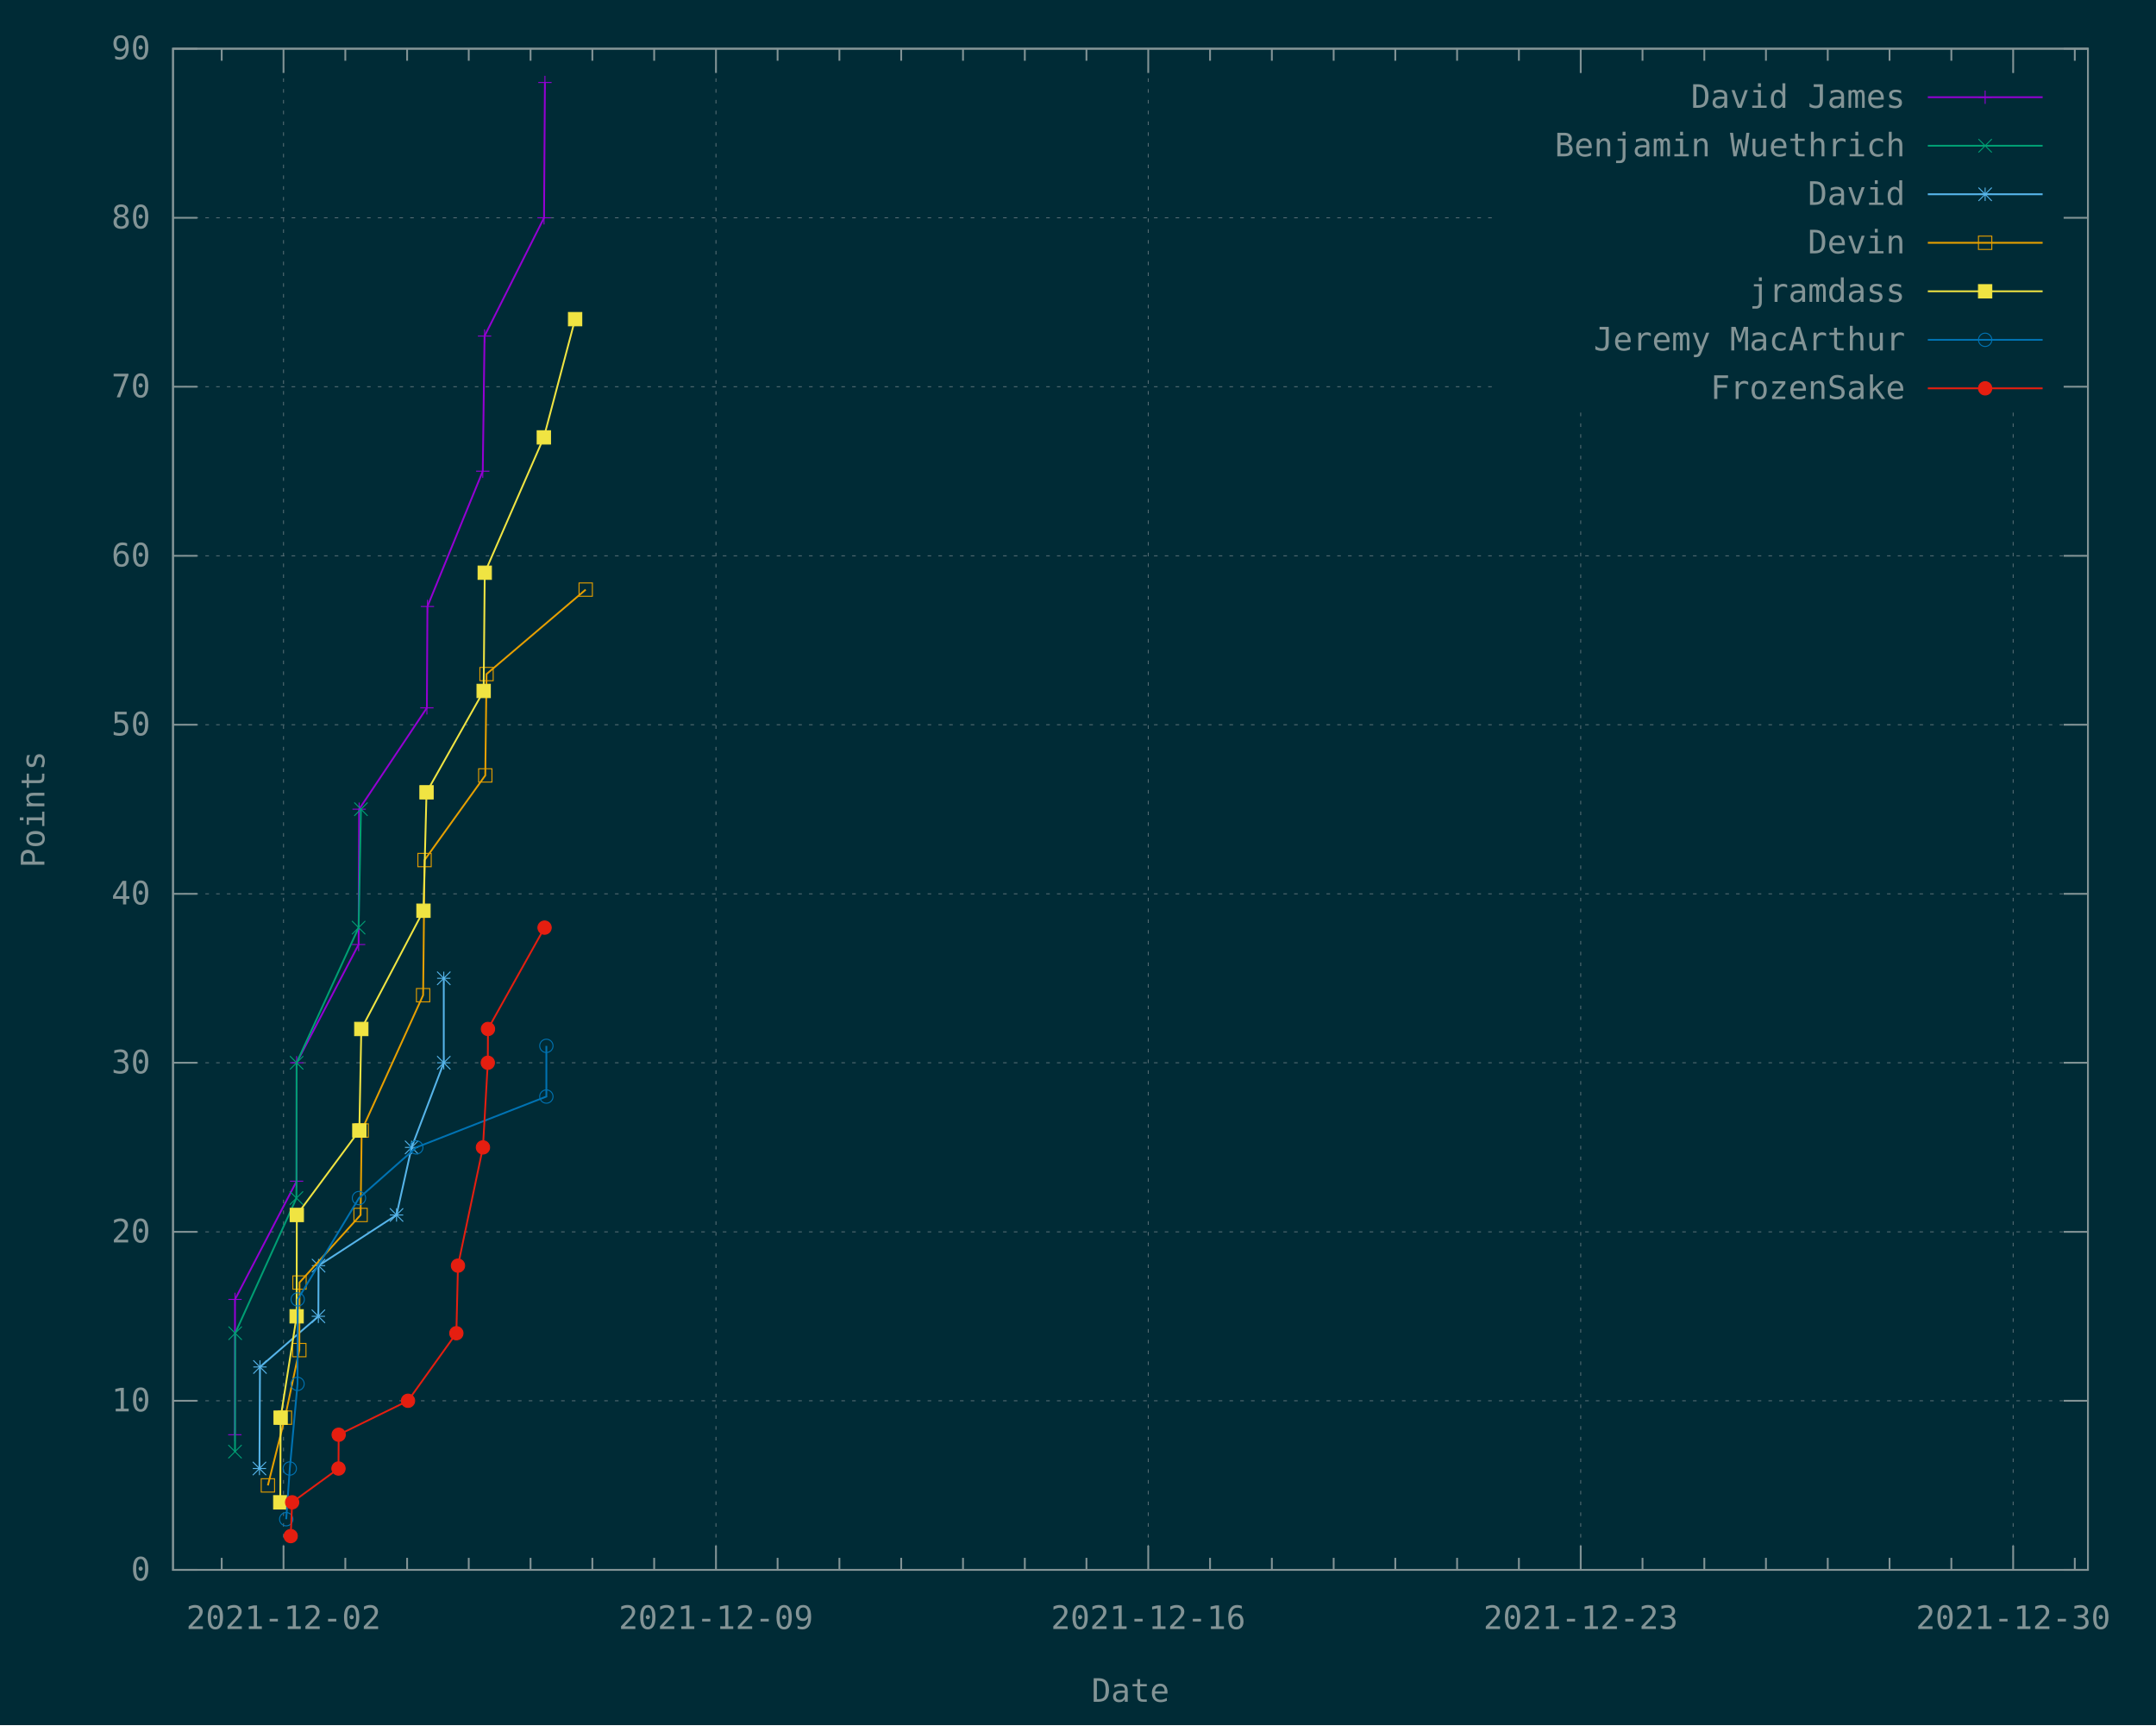
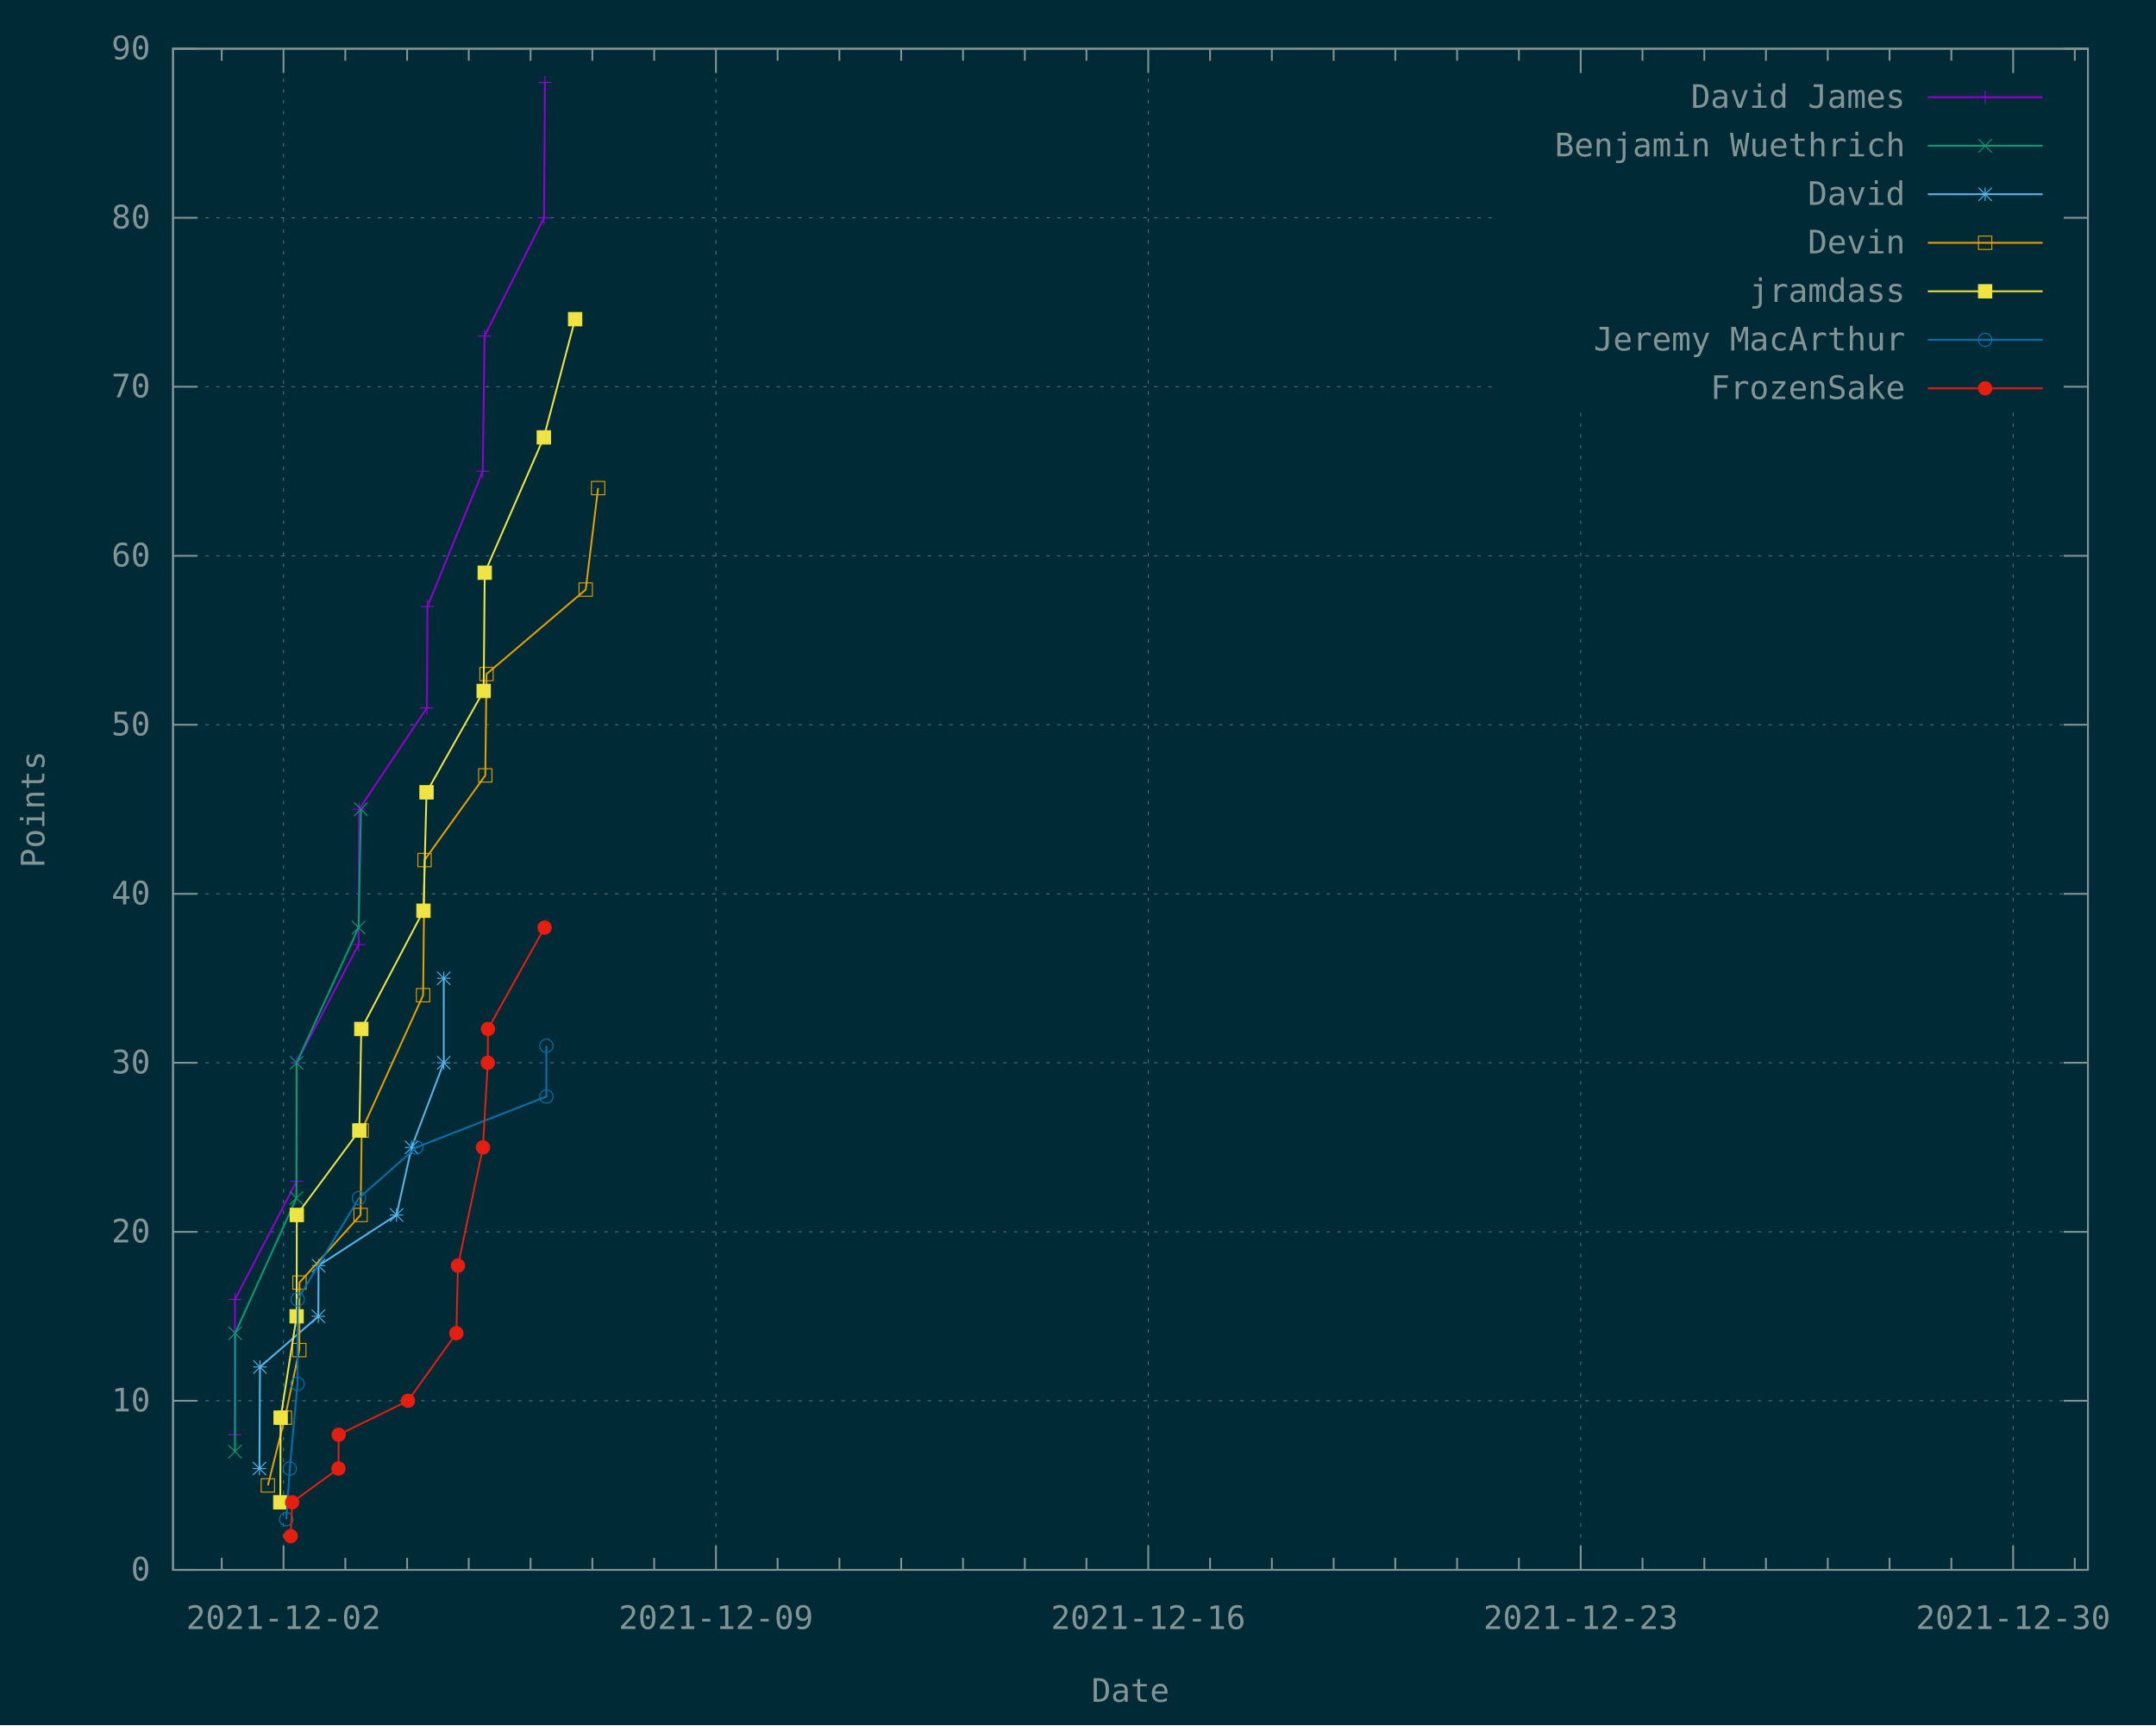
<svg xmlns="http://www.w3.org/2000/svg" xmlns:xlink="http://www.w3.org/1999/xlink" width="1200" height="960" viewBox="0 0 1200 960">
  <g id="gnuplot_canvas">
    <rect x="0" y="0" width="1200" height="960" fill="#002b36" />
    <defs>
      <circle id="gpDot" r="0.5" stroke-width="0.5" stroke="currentColor" />
      <path id="gpPt0" stroke-width="0.148" stroke="currentColor" d="M-1,0 h2 M0,-1 v2" />
      <path id="gpPt1" stroke-width="0.148" stroke="currentColor" d="M-1,-1 L1,1 M1,-1 L-1,1" />
      <path id="gpPt2" stroke-width="0.148" stroke="currentColor" d="M-1,0 L1,0 M0,-1 L0,1 M-1,-1 L1,1 M-1,1 L1,-1" />
      <rect id="gpPt3" stroke-width="0.148" stroke="currentColor" x="-1" y="-1" width="2" height="2" />
      <rect id="gpPt4" stroke-width="0.148" stroke="currentColor" fill="currentColor" x="-1" y="-1" width="2" height="2" />
      <circle id="gpPt5" stroke-width="0.148" stroke="currentColor" cx="0" cy="0" r="1" />
      <use xlink:href="#gpPt5" id="gpPt6" fill="currentColor" stroke="none" />
      <path id="gpPt7" stroke-width="0.148" stroke="currentColor" d="M0,-1.33 L-1.33,0.67 L1.33,0.67 z" />
      <use xlink:href="#gpPt7" id="gpPt8" fill="currentColor" stroke="none" />
      <use xlink:href="#gpPt7" id="gpPt9" stroke="currentColor" transform="rotate(180)" />
      <use xlink:href="#gpPt9" id="gpPt10" fill="currentColor" stroke="none" />
      <use xlink:href="#gpPt3" id="gpPt11" stroke="currentColor" transform="rotate(45)" />
      <use xlink:href="#gpPt11" id="gpPt12" fill="currentColor" stroke="none" />
      <path id="gpPt13" stroke-width="0.148" stroke="currentColor" d="M0,1.330 L1.265,0.411 L0.782,-1.067 L-0.782,-1.076 L-1.265,0.411 z" />
      <use xlink:href="#gpPt13" id="gpPt14" fill="currentColor" stroke="none" />
      <filter id="textbox" filterUnits="objectBoundingBox" x="0" y="0" height="1" width="1">
        <feFlood flood-color="#002B36" flood-opacity="1" result="bgnd" />
        <feComposite in="SourceGraphic" in2="bgnd" operator="atop" />
      </filter>
      <filter id="greybox" filterUnits="objectBoundingBox" x="0" y="0" height="1" width="1">
        <feFlood flood-color="lightgrey" flood-opacity="1" result="grey" />
        <feComposite in="SourceGraphic" in2="grey" operator="atop" />
      </filter>
    </defs>
    <g fill="none" color="#002B36" stroke="currentColor" stroke-width="1.00" stroke-linecap="butt" stroke-linejoin="miter">
</g>
    <g fill="none" color="black" stroke="currentColor" stroke-width="1.00" stroke-linecap="butt" stroke-linejoin="miter">
</g>
    <g fill="none" color="black" stroke="rgb(131, 148, 150)" stroke-width="0.50" stroke-linecap="butt" stroke-linejoin="miter">
</g>
    <g fill="none" color="gray" stroke="currentColor" stroke-width="0.50" stroke-linecap="butt" stroke-linejoin="miter">
      <path stroke="rgb( 88, 110, 117)" stroke-dasharray="2,4" class="gridline" d="M96.3,873.6 L1162.1,873.6  " />
    </g>
    <g fill="none" color="gray" stroke="rgb( 88, 110, 117)" stroke-width="1.00" stroke-linecap="butt" stroke-linejoin="miter">
</g>
    <g fill="none" color="black" stroke="currentColor" stroke-width="1.00" stroke-linecap="butt" stroke-linejoin="miter">
      <path stroke="rgb(131, 148, 150)" d="M96.3,873.6 L109.8,873.6 M1162.1,873.6 L1148.6,873.6  " />
      <g transform="translate(83.7,879.5)" stroke="none" fill="rgb(131,148,150)" font-family="Inconsolata" font-size="18.00" text-anchor="end">
        <text>
          <tspan font-family="Inconsolata"> 0</tspan>
        </text>
      </g>
    </g>
    <g fill="none" color="black" stroke="currentColor" stroke-width="1.00" stroke-linecap="butt" stroke-linejoin="miter">
</g>
    <g fill="none" color="black" stroke="rgb(131, 148, 150)" stroke-width="0.50" stroke-linecap="butt" stroke-linejoin="miter">
</g>
    <g fill="none" color="gray" stroke="currentColor" stroke-width="0.50" stroke-linecap="butt" stroke-linejoin="miter">
      <path stroke="rgb( 88, 110, 117)" stroke-dasharray="2,4" class="gridline" d="M96.3,779.5 L1162.1,779.5  " />
    </g>
    <g fill="none" color="gray" stroke="rgb( 88, 110, 117)" stroke-width="1.00" stroke-linecap="butt" stroke-linejoin="miter">
</g>
    <g fill="none" color="black" stroke="currentColor" stroke-width="1.00" stroke-linecap="butt" stroke-linejoin="miter">
      <path stroke="rgb(131, 148, 150)" d="M96.3,779.5 L109.8,779.5 M1162.1,779.5 L1148.6,779.5  " />
      <g transform="translate(83.7,785.4)" stroke="none" fill="rgb(131,148,150)" font-family="Inconsolata" font-size="18.00" text-anchor="end">
        <text>
          <tspan font-family="Inconsolata"> 10</tspan>
        </text>
      </g>
    </g>
    <g fill="none" color="black" stroke="currentColor" stroke-width="1.00" stroke-linecap="butt" stroke-linejoin="miter">
</g>
    <g fill="none" color="black" stroke="rgb(131, 148, 150)" stroke-width="0.50" stroke-linecap="butt" stroke-linejoin="miter">
</g>
    <g fill="none" color="gray" stroke="currentColor" stroke-width="0.50" stroke-linecap="butt" stroke-linejoin="miter">
      <path stroke="rgb( 88, 110, 117)" stroke-dasharray="2,4" class="gridline" d="M96.3,685.5 L1162.1,685.5  " />
    </g>
    <g fill="none" color="gray" stroke="rgb( 88, 110, 117)" stroke-width="1.00" stroke-linecap="butt" stroke-linejoin="miter">
</g>
    <g fill="none" color="black" stroke="currentColor" stroke-width="1.00" stroke-linecap="butt" stroke-linejoin="miter">
      <path stroke="rgb(131, 148, 150)" d="M96.3,685.5 L109.8,685.5 M1162.1,685.5 L1148.6,685.5  " />
      <g transform="translate(83.7,691.4)" stroke="none" fill="rgb(131,148,150)" font-family="Inconsolata" font-size="18.00" text-anchor="end">
        <text>
          <tspan font-family="Inconsolata"> 20</tspan>
        </text>
      </g>
    </g>
    <g fill="none" color="black" stroke="currentColor" stroke-width="1.00" stroke-linecap="butt" stroke-linejoin="miter">
</g>
    <g fill="none" color="black" stroke="rgb(131, 148, 150)" stroke-width="0.50" stroke-linecap="butt" stroke-linejoin="miter">
</g>
    <g fill="none" color="gray" stroke="currentColor" stroke-width="0.50" stroke-linecap="butt" stroke-linejoin="miter">
      <path stroke="rgb( 88, 110, 117)" stroke-dasharray="2,4" class="gridline" d="M96.3,591.4 L1162.1,591.4  " />
    </g>
    <g fill="none" color="gray" stroke="rgb( 88, 110, 117)" stroke-width="1.00" stroke-linecap="butt" stroke-linejoin="miter">
</g>
    <g fill="none" color="black" stroke="currentColor" stroke-width="1.00" stroke-linecap="butt" stroke-linejoin="miter">
      <path stroke="rgb(131, 148, 150)" d="M96.3,591.4 L109.8,591.4 M1162.1,591.4 L1148.6,591.4  " />
      <g transform="translate(83.7,597.3)" stroke="none" fill="rgb(131,148,150)" font-family="Inconsolata" font-size="18.00" text-anchor="end">
        <text>
          <tspan font-family="Inconsolata"> 30</tspan>
        </text>
      </g>
    </g>
    <g fill="none" color="black" stroke="currentColor" stroke-width="1.00" stroke-linecap="butt" stroke-linejoin="miter">
</g>
    <g fill="none" color="black" stroke="rgb(131, 148, 150)" stroke-width="0.50" stroke-linecap="butt" stroke-linejoin="miter">
</g>
    <g fill="none" color="gray" stroke="currentColor" stroke-width="0.50" stroke-linecap="butt" stroke-linejoin="miter">
      <path stroke="rgb( 88, 110, 117)" stroke-dasharray="2,4" class="gridline" d="M96.3,497.4 L1162.1,497.4  " />
    </g>
    <g fill="none" color="gray" stroke="rgb( 88, 110, 117)" stroke-width="1.00" stroke-linecap="butt" stroke-linejoin="miter">
</g>
    <g fill="none" color="black" stroke="currentColor" stroke-width="1.00" stroke-linecap="butt" stroke-linejoin="miter">
      <path stroke="rgb(131, 148, 150)" d="M96.3,497.4 L109.8,497.4 M1162.1,497.4 L1148.6,497.4  " />
      <g transform="translate(83.7,503.3)" stroke="none" fill="rgb(131,148,150)" font-family="Inconsolata" font-size="18.00" text-anchor="end">
        <text>
          <tspan font-family="Inconsolata"> 40</tspan>
        </text>
      </g>
    </g>
    <g fill="none" color="black" stroke="currentColor" stroke-width="1.00" stroke-linecap="butt" stroke-linejoin="miter">
</g>
    <g fill="none" color="black" stroke="rgb(131, 148, 150)" stroke-width="0.50" stroke-linecap="butt" stroke-linejoin="miter">
</g>
    <g fill="none" color="gray" stroke="currentColor" stroke-width="0.50" stroke-linecap="butt" stroke-linejoin="miter">
      <path stroke="rgb( 88, 110, 117)" stroke-dasharray="2,4" class="gridline" d="M96.3,403.3 L1162.1,403.3  " />
    </g>
    <g fill="none" color="gray" stroke="rgb( 88, 110, 117)" stroke-width="1.00" stroke-linecap="butt" stroke-linejoin="miter">
</g>
    <g fill="none" color="black" stroke="currentColor" stroke-width="1.00" stroke-linecap="butt" stroke-linejoin="miter">
      <path stroke="rgb(131, 148, 150)" d="M96.3,403.3 L109.8,403.3 M1162.1,403.3 L1148.6,403.3  " />
      <g transform="translate(83.7,409.2)" stroke="none" fill="rgb(131,148,150)" font-family="Inconsolata" font-size="18.00" text-anchor="end">
        <text>
          <tspan font-family="Inconsolata"> 50</tspan>
        </text>
      </g>
    </g>
    <g fill="none" color="black" stroke="currentColor" stroke-width="1.00" stroke-linecap="butt" stroke-linejoin="miter">
</g>
    <g fill="none" color="black" stroke="rgb(131, 148, 150)" stroke-width="0.50" stroke-linecap="butt" stroke-linejoin="miter">
</g>
    <g fill="none" color="gray" stroke="currentColor" stroke-width="0.50" stroke-linecap="butt" stroke-linejoin="miter">
      <path stroke="rgb( 88, 110, 117)" stroke-dasharray="2,4" class="gridline" d="M96.3,309.3 L1162.1,309.3  " />
    </g>
    <g fill="none" color="gray" stroke="rgb( 88, 110, 117)" stroke-width="1.00" stroke-linecap="butt" stroke-linejoin="miter">
</g>
    <g fill="none" color="black" stroke="currentColor" stroke-width="1.00" stroke-linecap="butt" stroke-linejoin="miter">
      <path stroke="rgb(131, 148, 150)" d="M96.3,309.3 L109.8,309.3 M1162.1,309.3 L1148.6,309.3  " />
      <g transform="translate(83.7,315.2)" stroke="none" fill="rgb(131,148,150)" font-family="Inconsolata" font-size="18.00" text-anchor="end">
        <text>
          <tspan font-family="Inconsolata"> 60</tspan>
        </text>
      </g>
    </g>
    <g fill="none" color="black" stroke="currentColor" stroke-width="1.00" stroke-linecap="butt" stroke-linejoin="miter">
</g>
    <g fill="none" color="black" stroke="rgb(131, 148, 150)" stroke-width="0.50" stroke-linecap="butt" stroke-linejoin="miter">
</g>
    <g fill="none" color="gray" stroke="currentColor" stroke-width="0.50" stroke-linecap="butt" stroke-linejoin="miter">
      <path stroke="rgb( 88, 110, 117)" stroke-dasharray="2,4" class="gridline" d="M96.3,215.2 L833.6,215.2 M1149.5,215.2 L1162.1,215.2  " />
    </g>
    <g fill="none" color="gray" stroke="rgb( 88, 110, 117)" stroke-width="1.00" stroke-linecap="butt" stroke-linejoin="miter">
</g>
    <g fill="none" color="black" stroke="currentColor" stroke-width="1.00" stroke-linecap="butt" stroke-linejoin="miter">
      <path stroke="rgb(131, 148, 150)" d="M96.3,215.2 L109.8,215.2 M1162.1,215.2 L1148.6,215.2  " />
      <g transform="translate(83.7,221.1)" stroke="none" fill="rgb(131,148,150)" font-family="Inconsolata" font-size="18.00" text-anchor="end">
        <text>
          <tspan font-family="Inconsolata"> 70</tspan>
        </text>
      </g>
    </g>
    <g fill="none" color="black" stroke="currentColor" stroke-width="1.00" stroke-linecap="butt" stroke-linejoin="miter">
</g>
    <g fill="none" color="black" stroke="rgb(131, 148, 150)" stroke-width="0.50" stroke-linecap="butt" stroke-linejoin="miter">
</g>
    <g fill="none" color="gray" stroke="currentColor" stroke-width="0.50" stroke-linecap="butt" stroke-linejoin="miter">
      <path stroke="rgb( 88, 110, 117)" stroke-dasharray="2,4" class="gridline" d="M96.3,121.2 L833.6,121.2 M1149.5,121.2 L1162.1,121.2  " />
    </g>
    <g fill="none" color="gray" stroke="rgb( 88, 110, 117)" stroke-width="1.00" stroke-linecap="butt" stroke-linejoin="miter">
</g>
    <g fill="none" color="black" stroke="currentColor" stroke-width="1.00" stroke-linecap="butt" stroke-linejoin="miter">
      <path stroke="rgb(131, 148, 150)" d="M96.3,121.2 L109.8,121.2 M1162.1,121.2 L1148.6,121.2  " />
      <g transform="translate(83.7,127.1)" stroke="none" fill="rgb(131,148,150)" font-family="Inconsolata" font-size="18.00" text-anchor="end">
        <text>
          <tspan font-family="Inconsolata"> 80</tspan>
        </text>
      </g>
    </g>
    <g fill="none" color="black" stroke="currentColor" stroke-width="1.00" stroke-linecap="butt" stroke-linejoin="miter">
</g>
    <g fill="none" color="black" stroke="rgb(131, 148, 150)" stroke-width="0.50" stroke-linecap="butt" stroke-linejoin="miter">
</g>
    <g fill="none" color="gray" stroke="currentColor" stroke-width="0.50" stroke-linecap="butt" stroke-linejoin="miter">
      <path stroke="rgb( 88, 110, 117)" stroke-dasharray="2,4" class="gridline" d="M96.3,27.1 L1162.1,27.1  " />
    </g>
    <g fill="none" color="gray" stroke="rgb( 88, 110, 117)" stroke-width="1.00" stroke-linecap="butt" stroke-linejoin="miter">
</g>
    <g fill="none" color="black" stroke="currentColor" stroke-width="1.00" stroke-linecap="butt" stroke-linejoin="miter">
      <path stroke="rgb(131, 148, 150)" d="M96.3,27.1 L109.8,27.1 M1162.1,27.1 L1148.6,27.1  " />
      <g transform="translate(83.7,33.0)" stroke="none" fill="rgb(131,148,150)" font-family="Inconsolata" font-size="18.00" text-anchor="end">
        <text>
          <tspan font-family="Inconsolata"> 90</tspan>
        </text>
      </g>
    </g>
    <g fill="none" color="black" stroke="currentColor" stroke-width="1.00" stroke-linecap="butt" stroke-linejoin="miter">
      <path stroke="rgb(131, 148, 150)" d="M123.4,873.6 L123.4,866.9 M123.4,27.1 L123.4,33.8  " />
    </g>
    <g fill="none" color="black" stroke="rgb(131, 148, 150)" stroke-width="0.50" stroke-linecap="butt" stroke-linejoin="miter">
</g>
    <g fill="none" color="gray" stroke="currentColor" stroke-width="0.50" stroke-linecap="butt" stroke-linejoin="miter">
      <path stroke="rgb( 88, 110, 117)" stroke-dasharray="2,4" class="gridline" d="M157.8,873.6 L157.8,27.1  " />
    </g>
    <g fill="none" color="gray" stroke="rgb( 88, 110, 117)" stroke-width="1.00" stroke-linecap="butt" stroke-linejoin="miter">
</g>
    <g fill="none" color="black" stroke="currentColor" stroke-width="1.00" stroke-linecap="butt" stroke-linejoin="miter">
      <path stroke="rgb(131, 148, 150)" d="M157.8,873.6 L157.8,860.1 M157.8,27.1 L157.8,40.6  " />
      <g transform="translate(157.8,906.5)" stroke="none" fill="rgb(131,148,150)" font-family="Inconsolata" font-size="18.00" text-anchor="middle">
        <text>
          <tspan font-family="Inconsolata">2021-12-02</tspan>
        </text>
      </g>
    </g>
    <g fill="none" color="black" stroke="currentColor" stroke-width="1.00" stroke-linecap="butt" stroke-linejoin="miter">
      <path stroke="rgb(131, 148, 150)" d="M192.2,873.6 L192.2,866.9 M192.2,27.1 L192.2,33.8 M226.6,873.6 L226.6,866.9 M226.6,27.1 L226.6,33.8   M260.9,873.6 L260.9,866.9 M260.9,27.1 L260.9,33.8 M295.3,873.6 L295.3,866.9 M295.3,27.1 L295.3,33.8   M329.7,873.6 L329.7,866.9 M329.7,27.1 L329.7,33.8 M364.1,873.6 L364.1,866.9 M364.1,27.1 L364.1,33.8    " />
    </g>
    <g fill="none" color="black" stroke="rgb(131, 148, 150)" stroke-width="0.50" stroke-linecap="butt" stroke-linejoin="miter">
</g>
    <g fill="none" color="gray" stroke="currentColor" stroke-width="0.50" stroke-linecap="butt" stroke-linejoin="miter">
      <path stroke="rgb( 88, 110, 117)" stroke-dasharray="2,4" class="gridline" d="M398.5,873.6 L398.5,27.1  " />
    </g>
    <g fill="none" color="gray" stroke="rgb( 88, 110, 117)" stroke-width="1.00" stroke-linecap="butt" stroke-linejoin="miter">
</g>
    <g fill="none" color="black" stroke="currentColor" stroke-width="1.00" stroke-linecap="butt" stroke-linejoin="miter">
      <path stroke="rgb(131, 148, 150)" d="M398.5,873.6 L398.5,860.1 M398.5,27.1 L398.5,40.6  " />
      <g transform="translate(398.5,906.5)" stroke="none" fill="rgb(131,148,150)" font-family="Inconsolata" font-size="18.00" text-anchor="middle">
        <text>
          <tspan font-family="Inconsolata">2021-12-09</tspan>
        </text>
      </g>
    </g>
    <g fill="none" color="black" stroke="currentColor" stroke-width="1.00" stroke-linecap="butt" stroke-linejoin="miter">
      <path stroke="rgb(131, 148, 150)" d="M432.8,873.6 L432.8,866.9 M432.8,27.1 L432.8,33.8 M467.2,873.6 L467.2,866.9 M467.2,27.1 L467.2,33.8   M501.6,873.6 L501.6,866.9 M501.6,27.1 L501.6,33.8 M536.0,873.6 L536.0,866.9 M536.0,27.1 L536.0,33.8   M570.4,873.6 L570.4,866.9 M570.4,27.1 L570.4,33.8 M604.7,873.6 L604.7,866.9 M604.7,27.1 L604.7,33.8    " />
    </g>
    <g fill="none" color="black" stroke="rgb(131, 148, 150)" stroke-width="0.50" stroke-linecap="butt" stroke-linejoin="miter">
</g>
    <g fill="none" color="gray" stroke="currentColor" stroke-width="0.50" stroke-linecap="butt" stroke-linejoin="miter">
      <path stroke="rgb( 88, 110, 117)" stroke-dasharray="2,4" class="gridline" d="M639.1,873.6 L639.1,27.1  " />
    </g>
    <g fill="none" color="gray" stroke="rgb( 88, 110, 117)" stroke-width="1.00" stroke-linecap="butt" stroke-linejoin="miter">
</g>
    <g fill="none" color="black" stroke="currentColor" stroke-width="1.00" stroke-linecap="butt" stroke-linejoin="miter">
      <path stroke="rgb(131, 148, 150)" d="M639.1,873.6 L639.1,860.1 M639.1,27.1 L639.1,40.6  " />
      <g transform="translate(639.1,906.5)" stroke="none" fill="rgb(131,148,150)" font-family="Inconsolata" font-size="18.00" text-anchor="middle">
        <text>
          <tspan font-family="Inconsolata">2021-12-16</tspan>
        </text>
      </g>
    </g>
    <g fill="none" color="black" stroke="currentColor" stroke-width="1.00" stroke-linecap="butt" stroke-linejoin="miter">
      <path stroke="rgb(131, 148, 150)" d="M673.5,873.6 L673.5,866.9 M673.5,27.1 L673.5,33.8 M707.9,873.6 L707.9,866.9 M707.9,27.1 L707.9,33.8   M742.3,873.6 L742.3,866.9 M742.3,27.1 L742.3,33.8 M776.6,873.6 L776.6,866.9 M776.6,27.1 L776.6,33.8   M811.0,873.6 L811.0,866.9 M811.0,27.1 L811.0,33.8 M845.4,873.6 L845.4,866.9 M845.4,27.1 L845.4,33.8    " />
    </g>
    <g fill="none" color="black" stroke="rgb(131, 148, 150)" stroke-width="0.50" stroke-linecap="butt" stroke-linejoin="miter">
</g>
    <g fill="none" color="gray" stroke="currentColor" stroke-width="0.50" stroke-linecap="butt" stroke-linejoin="miter">
      <path stroke="rgb( 88, 110, 117)" stroke-dasharray="2,4" class="gridline" d="M879.8,873.6 L879.8,229.6 M879.8,40.6 L879.8,27.1  " />
    </g>
    <g fill="none" color="gray" stroke="rgb( 88, 110, 117)" stroke-width="1.00" stroke-linecap="butt" stroke-linejoin="miter">
</g>
    <g fill="none" color="black" stroke="currentColor" stroke-width="1.00" stroke-linecap="butt" stroke-linejoin="miter">
      <path stroke="rgb(131, 148, 150)" d="M879.8,873.6 L879.8,860.1 M879.8,27.1 L879.8,40.6  " />
      <g transform="translate(879.8,906.5)" stroke="none" fill="rgb(131,148,150)" font-family="Inconsolata" font-size="18.00" text-anchor="middle">
        <text>
          <tspan font-family="Inconsolata">2021-12-23</tspan>
        </text>
      </g>
    </g>
    <g fill="none" color="black" stroke="currentColor" stroke-width="1.00" stroke-linecap="butt" stroke-linejoin="miter">
      <path stroke="rgb(131, 148, 150)" d="M914.2,873.6 L914.2,866.9 M914.2,27.1 L914.2,33.8 M948.6,873.6 L948.6,866.9 M948.6,27.1 L948.6,33.8   M982.9,873.6 L982.9,866.9 M982.9,27.1 L982.9,33.8 M1017.3,873.6 L1017.3,866.9 M1017.3,27.1 L1017.3,33.8   M1051.7,873.6 L1051.7,866.9 M1051.7,27.1 L1051.7,33.8 M1086.1,873.6 L1086.1,866.9 M1086.1,27.1 L1086.1,33.8    " />
    </g>
    <g fill="none" color="black" stroke="rgb(131, 148, 150)" stroke-width="0.50" stroke-linecap="butt" stroke-linejoin="miter">
</g>
    <g fill="none" color="gray" stroke="currentColor" stroke-width="0.50" stroke-linecap="butt" stroke-linejoin="miter">
      <path stroke="rgb( 88, 110, 117)" stroke-dasharray="2,4" class="gridline" d="M1120.5,873.6 L1120.5,229.6 M1120.5,40.6 L1120.5,27.1  " />
    </g>
    <g fill="none" color="gray" stroke="rgb( 88, 110, 117)" stroke-width="1.00" stroke-linecap="butt" stroke-linejoin="miter">
</g>
    <g fill="none" color="black" stroke="currentColor" stroke-width="1.00" stroke-linecap="butt" stroke-linejoin="miter">
      <path stroke="rgb(131, 148, 150)" d="M1120.5,873.6 L1120.5,860.1 M1120.5,27.1 L1120.5,40.6  " />
      <g transform="translate(1120.5,906.5)" stroke="none" fill="rgb(131,148,150)" font-family="Inconsolata" font-size="18.00" text-anchor="middle">
        <text>
          <tspan font-family="Inconsolata">2021-12-30</tspan>
        </text>
      </g>
    </g>
    <g fill="none" color="black" stroke="currentColor" stroke-width="1.00" stroke-linecap="butt" stroke-linejoin="miter">
      <path stroke="rgb(131, 148, 150)" d="M1154.8,873.6 L1154.8,866.9 M1154.8,27.1 L1154.8,33.8  " />
    </g>
    <g fill="none" color="black" stroke="currentColor" stroke-width="1.00" stroke-linecap="butt" stroke-linejoin="miter">
      <path stroke="rgb(131, 148, 150)" d="M96.3,27.1 L96.3,873.6 L1162.1,873.6 L1162.1,27.1 L96.3,27.1 Z  " />
    </g>
    <g fill="none" color="black" stroke="currentColor" stroke-width="1.00" stroke-linecap="butt" stroke-linejoin="miter">
      <g transform="translate(24.7,450.4) rotate(270)" stroke="none" fill="rgb(131,148,150)" font-family="Inconsolata" font-size="18.00" text-anchor="middle">
        <text>
          <tspan font-family="Inconsolata">Points</tspan>
        </text>
      </g>
    </g>
    <g fill="none" color="black" stroke="currentColor" stroke-width="1.00" stroke-linecap="butt" stroke-linejoin="miter">
      <g transform="translate(629.2,947.0)" stroke="none" fill="rgb(131,148,150)" font-family="Inconsolata" font-size="18.00" text-anchor="middle">
        <text>
          <tspan font-family="Inconsolata">Date</tspan>
        </text>
      </g>
    </g>
    <g fill="none" color="black" stroke="currentColor" stroke-width="1.00" stroke-linecap="butt" stroke-linejoin="miter">
</g>
    <g id="gnuplot_plot_1">
      <g fill="none" color="black" stroke="currentColor" stroke-width="1.00" stroke-linecap="butt" stroke-linejoin="miter">
        <g transform="translate(1060.4,60.0)" stroke="none" fill="rgb(131,148,150)" font-family="Inconsolata" font-size="18.00" text-anchor="end">
          <text>
            <tspan font-family="Inconsolata">David James</tspan>
          </text>
        </g>
      </g>
      <g fill="none" color="black" stroke="currentColor" stroke-width="1.00" stroke-linecap="butt" stroke-linejoin="miter">
        <path stroke="rgb(148,   0, 211)" d="M1073.0,54.1 L1136.9,54.1 M130.7,798.4 L130.8,723.1 L165.1,657.3 L165.1,591.4 L199.6,525.6 L199.9,450.3   L237.6,393.9 L237.9,337.5 L268.7,262.2 L269.7,187.0 L302.8,121.2 L303.3,45.9  " />
        <use xlink:href="#gpPt0" transform="translate(130.7,798.4) scale(3.71)" color="rgb(148,   0, 211)" />
        <use xlink:href="#gpPt0" transform="translate(130.8,723.1) scale(3.71)" color="rgb(148,   0, 211)" />
        <use xlink:href="#gpPt0" transform="translate(165.1,657.3) scale(3.71)" color="rgb(148,   0, 211)" />
        <use xlink:href="#gpPt0" transform="translate(165.1,591.4) scale(3.71)" color="rgb(148,   0, 211)" />
        <use xlink:href="#gpPt0" transform="translate(199.6,525.6) scale(3.71)" color="rgb(148,   0, 211)" />
        <use xlink:href="#gpPt0" transform="translate(199.9,450.3) scale(3.71)" color="rgb(148,   0, 211)" />
        <use xlink:href="#gpPt0" transform="translate(237.6,393.9) scale(3.71)" color="rgb(148,   0, 211)" />
        <use xlink:href="#gpPt0" transform="translate(237.9,337.5) scale(3.71)" color="rgb(148,   0, 211)" />
        <use xlink:href="#gpPt0" transform="translate(268.7,262.2) scale(3.71)" color="rgb(148,   0, 211)" />
        <use xlink:href="#gpPt0" transform="translate(269.7,187.0) scale(3.71)" color="rgb(148,   0, 211)" />
        <use xlink:href="#gpPt0" transform="translate(302.8,121.2) scale(3.71)" color="rgb(148,   0, 211)" />
        <use xlink:href="#gpPt0" transform="translate(303.3,45.9) scale(3.71)" color="rgb(148,   0, 211)" />
        <use xlink:href="#gpPt0" transform="translate(1104.9,54.1) scale(3.71)" color="rgb(148,   0, 211)" />
      </g>
    </g>
    <g id="gnuplot_plot_2">
      <g fill="none" color="black" stroke="currentColor" stroke-width="1.00" stroke-linecap="butt" stroke-linejoin="miter">
        <g transform="translate(1060.4,87.0)" stroke="none" fill="rgb(131,148,150)" font-family="Inconsolata" font-size="18.00" text-anchor="end">
          <text>
            <tspan font-family="Inconsolata">Benjamin Wuethrich</tspan>
          </text>
        </g>
      </g>
      <g fill="none" color="black" stroke="currentColor" stroke-width="1.00" stroke-linecap="butt" stroke-linejoin="miter">
        <path stroke="rgb(  0, 158, 115)" d="M1073.0,81.1 L1136.9,81.1 M130.8,807.8 L130.9,741.9 L165.0,666.7 L165.1,591.4 L199.6,516.2 L200.9,450.3    " />
        <use xlink:href="#gpPt1" transform="translate(130.8,807.8) scale(3.71)" color="rgb(  0, 158, 115)" />
        <use xlink:href="#gpPt1" transform="translate(130.9,741.9) scale(3.71)" color="rgb(  0, 158, 115)" />
        <use xlink:href="#gpPt1" transform="translate(165.0,666.7) scale(3.71)" color="rgb(  0, 158, 115)" />
        <use xlink:href="#gpPt1" transform="translate(165.1,591.4) scale(3.71)" color="rgb(  0, 158, 115)" />
        <use xlink:href="#gpPt1" transform="translate(199.6,516.2) scale(3.71)" color="rgb(  0, 158, 115)" />
        <use xlink:href="#gpPt1" transform="translate(200.9,450.3) scale(3.71)" color="rgb(  0, 158, 115)" />
        <use xlink:href="#gpPt1" transform="translate(1104.9,81.1) scale(3.71)" color="rgb(  0, 158, 115)" />
      </g>
    </g>
    <g id="gnuplot_plot_3">
      <g fill="none" color="black" stroke="currentColor" stroke-width="1.00" stroke-linecap="butt" stroke-linejoin="miter">
        <g transform="translate(1060.4,114.0)" stroke="none" fill="rgb(131,148,150)" font-family="Inconsolata" font-size="18.00" text-anchor="end">
          <text>
            <tspan font-family="Inconsolata">David</tspan>
          </text>
        </g>
      </g>
      <g fill="none" color="black" stroke="currentColor" stroke-width="1.00" stroke-linecap="butt" stroke-linejoin="miter">
        <path stroke="rgb( 86, 180, 233)" d="M1073.0,108.1 L1136.9,108.1 M144.4,817.2 L144.7,760.7 L177.2,732.5 L177.3,704.3 L220.7,676.1 L229.1,638.5   L247.0,591.4 L247.0,544.4  " />
        <use xlink:href="#gpPt2" transform="translate(144.4,817.2) scale(3.71)" color="rgb( 86, 180, 233)" />
        <use xlink:href="#gpPt2" transform="translate(144.7,760.7) scale(3.71)" color="rgb( 86, 180, 233)" />
        <use xlink:href="#gpPt2" transform="translate(177.2,732.5) scale(3.71)" color="rgb( 86, 180, 233)" />
        <use xlink:href="#gpPt2" transform="translate(177.3,704.3) scale(3.71)" color="rgb( 86, 180, 233)" />
        <use xlink:href="#gpPt2" transform="translate(220.7,676.1) scale(3.71)" color="rgb( 86, 180, 233)" />
        <use xlink:href="#gpPt2" transform="translate(229.1,638.5) scale(3.71)" color="rgb( 86, 180, 233)" />
        <use xlink:href="#gpPt2" transform="translate(247.0,591.4) scale(3.71)" color="rgb( 86, 180, 233)" />
        <use xlink:href="#gpPt2" transform="translate(247.0,544.4) scale(3.71)" color="rgb( 86, 180, 233)" />
        <use xlink:href="#gpPt2" transform="translate(1104.9,108.1) scale(3.71)" color="rgb( 86, 180, 233)" />
      </g>
    </g>
    <g id="gnuplot_plot_4">
      <g fill="none" color="black" stroke="currentColor" stroke-width="1.00" stroke-linecap="butt" stroke-linejoin="miter">
        <g transform="translate(1060.4,141.0)" stroke="none" fill="rgb(131,148,150)" font-family="Inconsolata" font-size="18.00" text-anchor="end">
          <text>
            <tspan font-family="Inconsolata">Devin</tspan>
          </text>
        </g>
      </g>
      <g fill="none" color="black" stroke="currentColor" stroke-width="1.00" stroke-linecap="butt" stroke-linejoin="miter">
-         <path stroke="rgb(230, 159,   0)" d="M1073.0,135.1 L1136.9,135.1 M149.1,826.6 L158.6,788.9 L166.6,751.3 L166.7,713.7 L200.7,676.1 L201.3,629.1   L235.5,553.8 L236.3,478.6 L270.1,431.5 L270.8,375.1 L326.0,328.1  " />
+         <path stroke="rgb(230, 159,   0)" d="M1073.0,135.1 L1136.9,135.1 M149.1,826.6 L158.6,788.9 L166.6,751.3 L166.7,713.7 L200.7,676.1 L201.3,629.1   L235.5,553.8 L236.3,478.6 L270.1,431.5 L270.8,375.1 L326.0,328.1 L332.9,271.6  " />
        <use xlink:href="#gpPt3" transform="translate(149.1,826.6) scale(3.71)" color="rgb(230, 159,   0)" />
        <use xlink:href="#gpPt3" transform="translate(158.6,788.9) scale(3.71)" color="rgb(230, 159,   0)" />
        <use xlink:href="#gpPt3" transform="translate(166.6,751.3) scale(3.71)" color="rgb(230, 159,   0)" />
        <use xlink:href="#gpPt3" transform="translate(166.7,713.7) scale(3.71)" color="rgb(230, 159,   0)" />
        <use xlink:href="#gpPt3" transform="translate(200.7,676.1) scale(3.71)" color="rgb(230, 159,   0)" />
        <use xlink:href="#gpPt3" transform="translate(201.3,629.1) scale(3.71)" color="rgb(230, 159,   0)" />
        <use xlink:href="#gpPt3" transform="translate(235.5,553.8) scale(3.71)" color="rgb(230, 159,   0)" />
        <use xlink:href="#gpPt3" transform="translate(236.3,478.6) scale(3.71)" color="rgb(230, 159,   0)" />
        <use xlink:href="#gpPt3" transform="translate(270.1,431.5) scale(3.71)" color="rgb(230, 159,   0)" />
        <use xlink:href="#gpPt3" transform="translate(270.8,375.1) scale(3.71)" color="rgb(230, 159,   0)" />
        <use xlink:href="#gpPt3" transform="translate(326.0,328.1) scale(3.71)" color="rgb(230, 159,   0)" />
+         <use xlink:href="#gpPt3" transform="translate(332.9,271.6) scale(3.71)" color="rgb(230, 159,   0)" />
        <use xlink:href="#gpPt3" transform="translate(1104.9,135.1) scale(3.71)" color="rgb(230, 159,   0)" />
      </g>
    </g>
    <g id="gnuplot_plot_5">
      <g fill="none" color="black" stroke="currentColor" stroke-width="1.00" stroke-linecap="butt" stroke-linejoin="miter">
        <g transform="translate(1060.4,168.0)" stroke="none" fill="rgb(131,148,150)" font-family="Inconsolata" font-size="18.00" text-anchor="end">
          <text>
            <tspan font-family="Inconsolata">jramdass</tspan>
          </text>
        </g>
      </g>
      <g fill="none" color="black" stroke="currentColor" stroke-width="1.00" stroke-linecap="butt" stroke-linejoin="miter">
        <path stroke="rgb(240, 228,  66)" d="M1073.0,162.1 L1136.9,162.1 M156.0,836.0 L156.2,788.9 L165.1,732.5 L165.2,676.1 L200.0,629.1 L201.1,572.6   L235.7,506.8 L237.4,440.9 L269.2,384.5 L269.8,318.7 L302.7,243.4 L320.1,177.6  " />
        <use xlink:href="#gpPt4" transform="translate(156.0,836.0) scale(3.71)" color="rgb(240, 228,  66)" />
        <use xlink:href="#gpPt4" transform="translate(156.2,788.9) scale(3.71)" color="rgb(240, 228,  66)" />
        <use xlink:href="#gpPt4" transform="translate(165.1,732.5) scale(3.71)" color="rgb(240, 228,  66)" />
        <use xlink:href="#gpPt4" transform="translate(165.2,676.1) scale(3.71)" color="rgb(240, 228,  66)" />
        <use xlink:href="#gpPt4" transform="translate(200.0,629.1) scale(3.71)" color="rgb(240, 228,  66)" />
        <use xlink:href="#gpPt4" transform="translate(201.1,572.6) scale(3.71)" color="rgb(240, 228,  66)" />
        <use xlink:href="#gpPt4" transform="translate(235.7,506.8) scale(3.71)" color="rgb(240, 228,  66)" />
        <use xlink:href="#gpPt4" transform="translate(237.4,440.9) scale(3.71)" color="rgb(240, 228,  66)" />
        <use xlink:href="#gpPt4" transform="translate(269.2,384.5) scale(3.71)" color="rgb(240, 228,  66)" />
        <use xlink:href="#gpPt4" transform="translate(269.8,318.7) scale(3.71)" color="rgb(240, 228,  66)" />
        <use xlink:href="#gpPt4" transform="translate(302.7,243.4) scale(3.71)" color="rgb(240, 228,  66)" />
        <use xlink:href="#gpPt4" transform="translate(320.1,177.6) scale(3.71)" color="rgb(240, 228,  66)" />
        <use xlink:href="#gpPt4" transform="translate(1104.9,162.1) scale(3.71)" color="rgb(240, 228,  66)" />
      </g>
    </g>
    <g id="gnuplot_plot_6">
      <g fill="none" color="black" stroke="currentColor" stroke-width="1.00" stroke-linecap="butt" stroke-linejoin="miter">
        <g transform="translate(1060.4,195.0)" stroke="none" fill="rgb(131,148,150)" font-family="Inconsolata" font-size="18.00" text-anchor="end">
          <text>
            <tspan font-family="Inconsolata">Jeremy MacArthur</tspan>
          </text>
        </g>
      </g>
      <g fill="none" color="black" stroke="currentColor" stroke-width="1.00" stroke-linecap="butt" stroke-linejoin="miter">
        <path stroke="rgb(  0, 114, 178)" d="M1073.0,189.1 L1136.9,189.1 M159.3,845.4 L161.3,817.2 L165.6,770.1 L165.7,723.1 L199.8,666.7 L231.7,638.5   L304.1,610.2 L304.1,582.0  " />
        <use xlink:href="#gpPt5" transform="translate(159.3,845.4) scale(3.71)" color="rgb(  0, 114, 178)" />
        <use xlink:href="#gpPt5" transform="translate(161.3,817.2) scale(3.71)" color="rgb(  0, 114, 178)" />
        <use xlink:href="#gpPt5" transform="translate(165.6,770.1) scale(3.71)" color="rgb(  0, 114, 178)" />
        <use xlink:href="#gpPt5" transform="translate(165.7,723.1) scale(3.71)" color="rgb(  0, 114, 178)" />
        <use xlink:href="#gpPt5" transform="translate(199.8,666.7) scale(3.71)" color="rgb(  0, 114, 178)" />
        <use xlink:href="#gpPt5" transform="translate(231.7,638.5) scale(3.71)" color="rgb(  0, 114, 178)" />
        <use xlink:href="#gpPt5" transform="translate(304.1,610.2) scale(3.71)" color="rgb(  0, 114, 178)" />
        <use xlink:href="#gpPt5" transform="translate(304.1,582.0) scale(3.71)" color="rgb(  0, 114, 178)" />
        <use xlink:href="#gpPt5" transform="translate(1104.9,189.1) scale(3.71)" color="rgb(  0, 114, 178)" />
      </g>
    </g>
    <g id="gnuplot_plot_7">
      <g fill="none" color="black" stroke="currentColor" stroke-width="1.00" stroke-linecap="butt" stroke-linejoin="miter">
        <g transform="translate(1060.4,222.0)" stroke="none" fill="rgb(131,148,150)" font-family="Inconsolata" font-size="18.00" text-anchor="end">
          <text>
            <tspan font-family="Inconsolata">FrozenSake</tspan>
          </text>
        </g>
      </g>
      <g fill="none" color="black" stroke="currentColor" stroke-width="1.00" stroke-linecap="butt" stroke-linejoin="miter">
        <path stroke="rgb(229,  30,  16)" d="M1073.0,216.1 L1136.9,216.1 M161.8,854.8 L162.6,836.0 L188.4,817.2 L188.5,798.4 L227.1,779.5 L254.0,741.9   L254.9,704.3 L268.8,638.5 L271.5,591.4 L271.6,572.6 L303.1,516.2  " />
        <use xlink:href="#gpPt6" transform="translate(161.8,854.8) scale(3.71)" color="rgb(229,  30,  16)" />
        <use xlink:href="#gpPt6" transform="translate(162.6,836.0) scale(3.71)" color="rgb(229,  30,  16)" />
        <use xlink:href="#gpPt6" transform="translate(188.4,817.2) scale(3.71)" color="rgb(229,  30,  16)" />
        <use xlink:href="#gpPt6" transform="translate(188.5,798.4) scale(3.71)" color="rgb(229,  30,  16)" />
        <use xlink:href="#gpPt6" transform="translate(227.1,779.5) scale(3.71)" color="rgb(229,  30,  16)" />
        <use xlink:href="#gpPt6" transform="translate(254.0,741.9) scale(3.71)" color="rgb(229,  30,  16)" />
        <use xlink:href="#gpPt6" transform="translate(254.9,704.3) scale(3.71)" color="rgb(229,  30,  16)" />
        <use xlink:href="#gpPt6" transform="translate(268.8,638.5) scale(3.71)" color="rgb(229,  30,  16)" />
        <use xlink:href="#gpPt6" transform="translate(271.5,591.4) scale(3.71)" color="rgb(229,  30,  16)" />
        <use xlink:href="#gpPt6" transform="translate(271.6,572.6) scale(3.71)" color="rgb(229,  30,  16)" />
        <use xlink:href="#gpPt6" transform="translate(303.1,516.2) scale(3.71)" color="rgb(229,  30,  16)" />
        <use xlink:href="#gpPt6" transform="translate(1104.9,216.1) scale(3.71)" color="rgb(229,  30,  16)" />
      </g>
    </g>
    <g fill="none" color="#002B36" stroke="rgb(229,  30,  16)" stroke-width="2.00" stroke-linecap="butt" stroke-linejoin="miter">
</g>
    <g fill="none" color="black" stroke="currentColor" stroke-width="2.00" stroke-linecap="butt" stroke-linejoin="miter">
</g>
    <g fill="none" color="black" stroke="black" stroke-width="1.00" stroke-linecap="butt" stroke-linejoin="miter">
</g>
    <g fill="none" color="black" stroke="currentColor" stroke-width="1.00" stroke-linecap="butt" stroke-linejoin="miter">
      <path stroke="rgb(131, 148, 150)" d="M96.3,27.1 L96.3,873.6 L1162.1,873.6 L1162.1,27.1 L96.3,27.1 Z  " />
    </g>
    <g fill="none" color="black" stroke="currentColor" stroke-width="1.00" stroke-linecap="butt" stroke-linejoin="miter">
</g>
  </g>
</svg>
